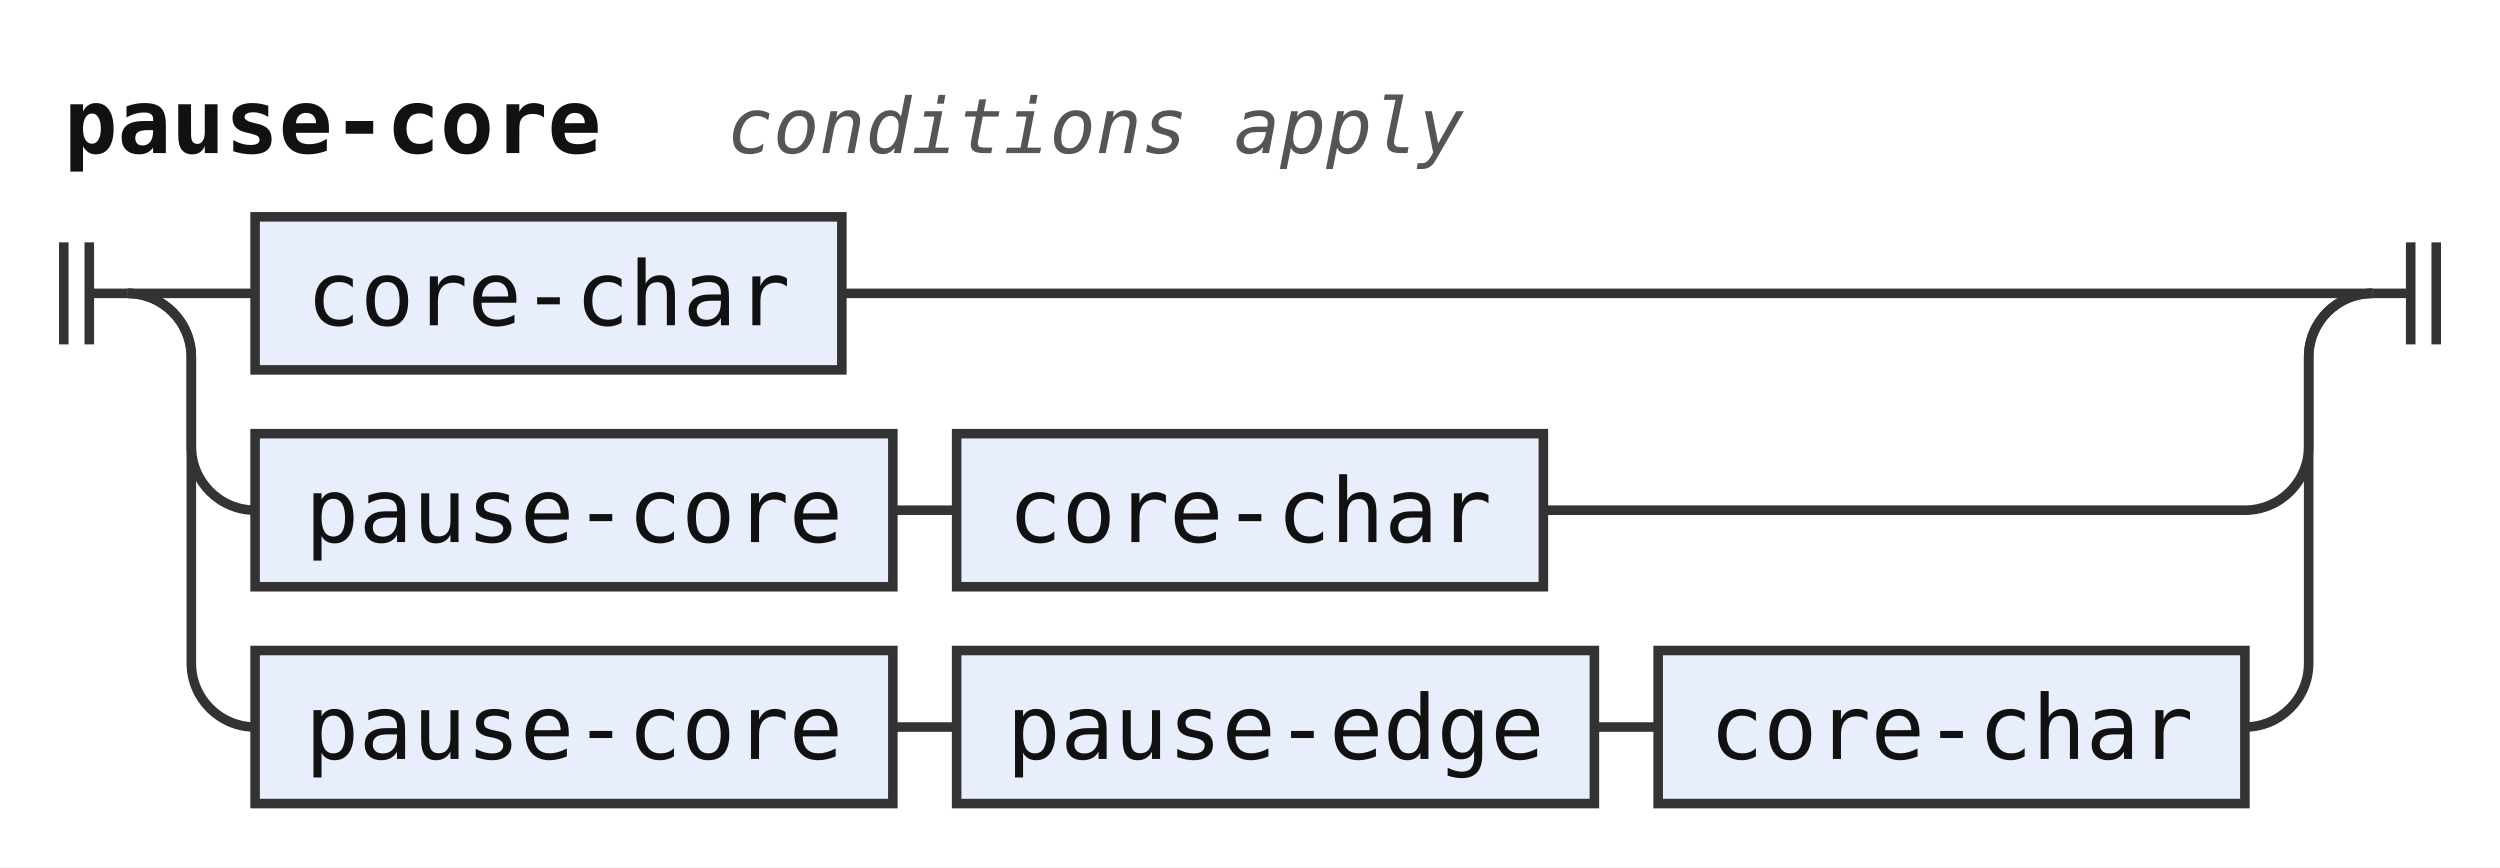
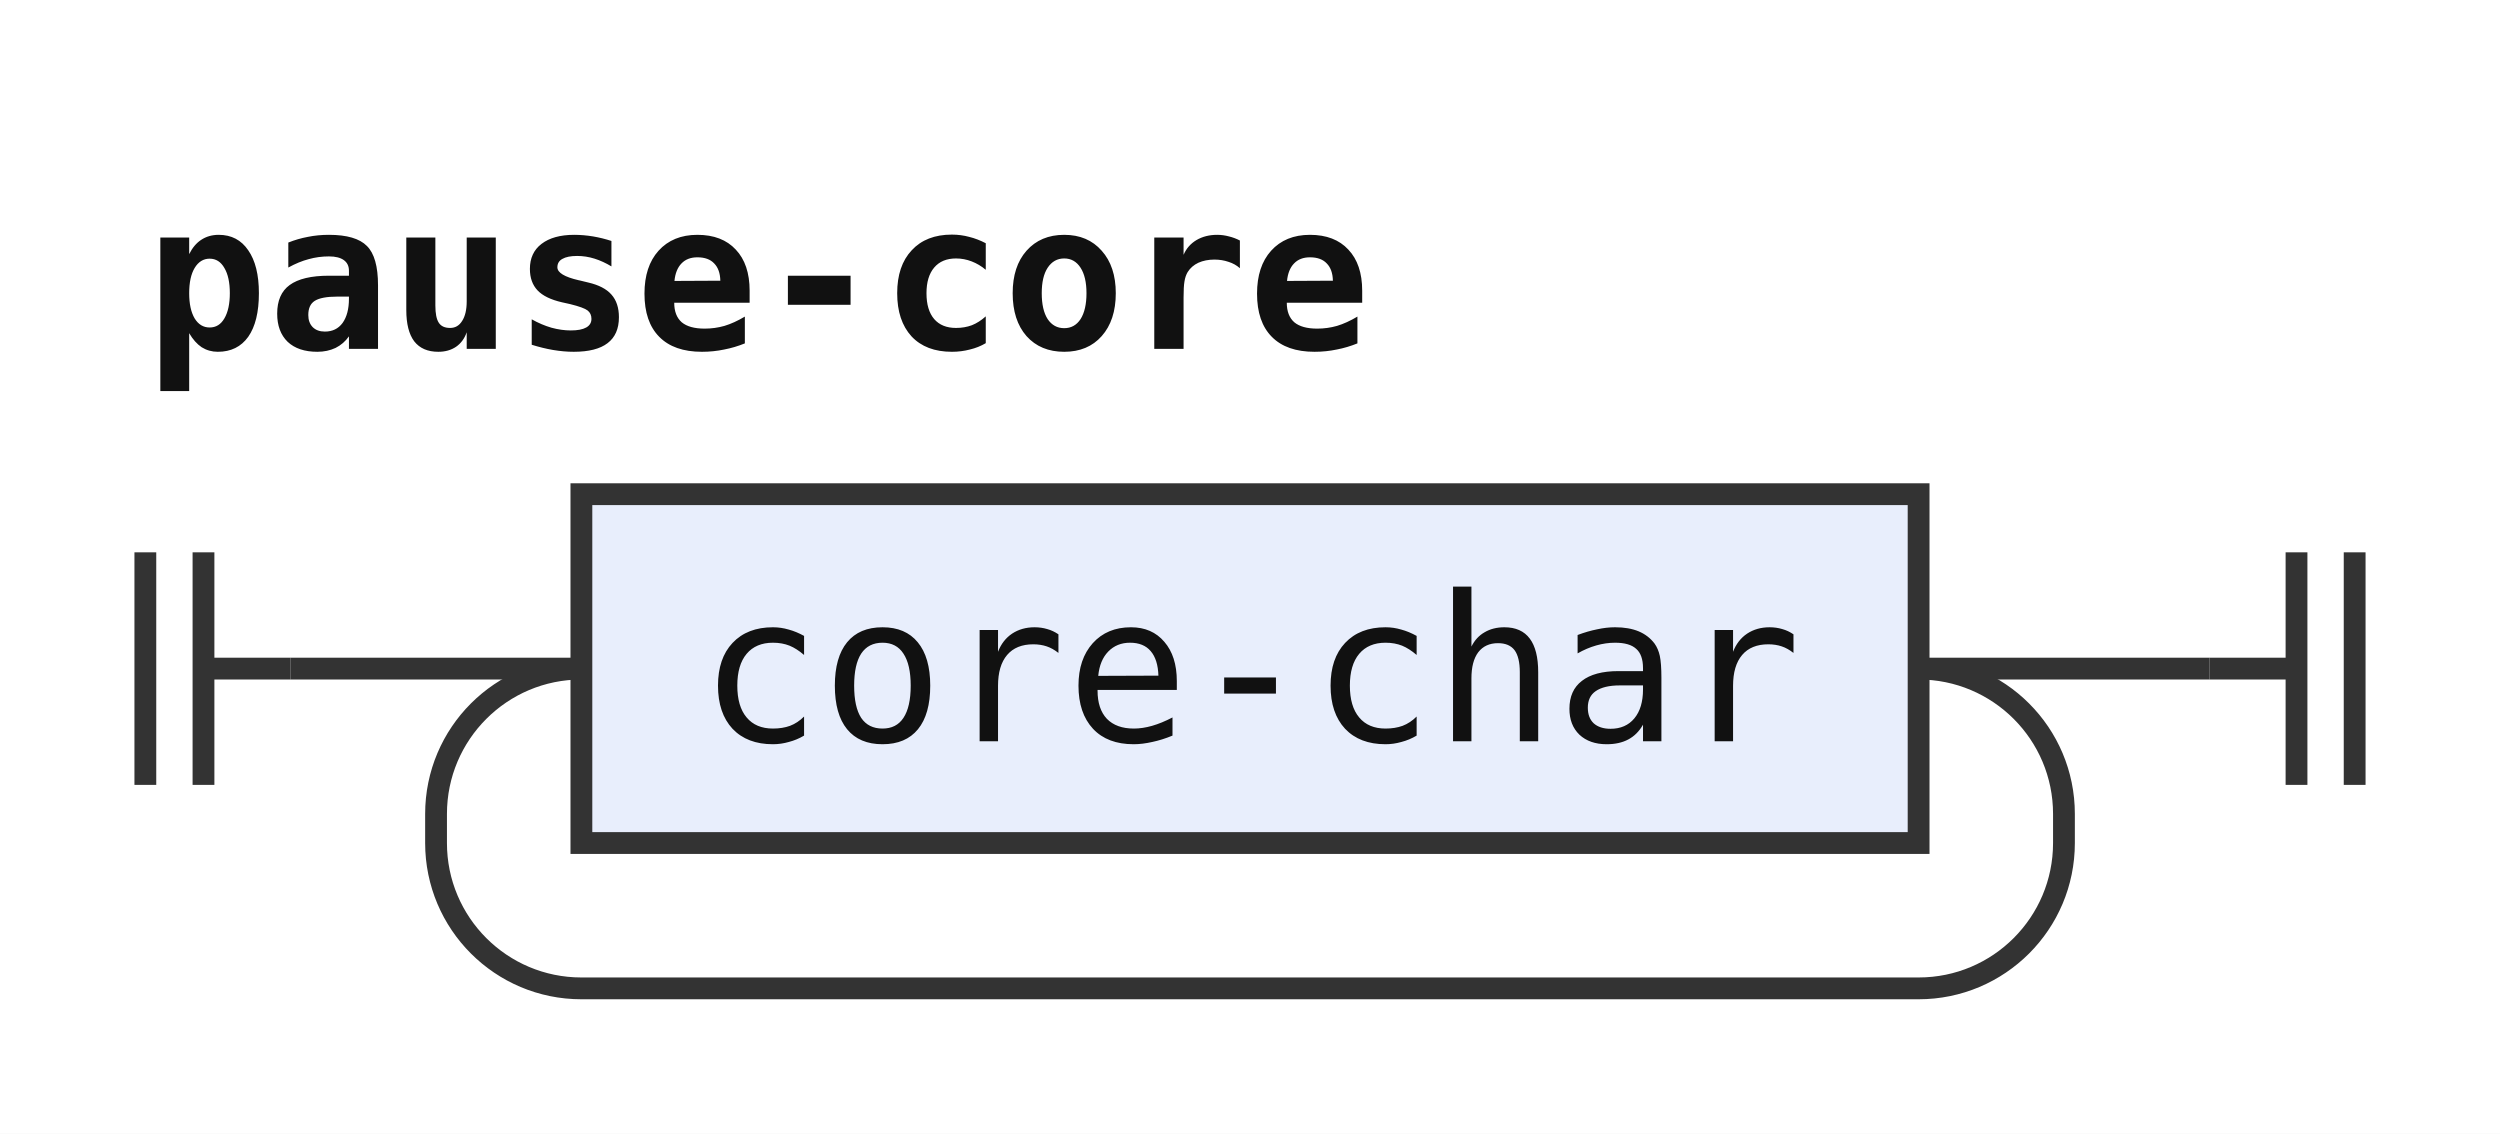
- <svg xmlns="http://www.w3.org/2000/svg" width="392" height="136" viewBox="0 0 392 136" role="img" aria-label="Railroad diagram of the rule pause-core">
+ <svg xmlns="http://www.w3.org/2000/svg" width="172" height="78" viewBox="0 0 172 78" role="img" aria-label="Railroad diagram of the rule pause-core">
  <style>path{fill:none;stroke:#333;stroke-width:1.5}.rule rect{fill:#e8eefc;stroke:#333;stroke-width:1.5}.terminal rect{fill:#fdf6d8;stroke:#333;stroke-width:1.5}text{font-family:ui-monospace,SFMono-Regular,Menlo,Consolas,"DejaVu Sans Mono","Liberation Mono",monospace;font-size:14px;fill:#111;text-anchor:middle}text.label{font-size:12px;font-style:italic;fill:#555;text-anchor:start}text.title{font-weight:bold;text-anchor:start}</style>
  <rect width="100%" height="100%" fill="#fff" />
  <text class="title" x="10" y="24" textLength="84" lengthAdjust="spacingAndGlyphs">pause-core</text>
-   <text class="label" x="114" y="24" textLength="115.2" lengthAdjust="spacingAndGlyphs">conditions apply</text>
  <path d="M10 38v16m4 -16v16M14 46h6" />
  <path d="M20 46h20" />
  <g class="rule">
    <rect x="40" y="34" width="92" height="24" rx="0" />
    <text x="86" y="51" textLength="75.6" lengthAdjust="spacingAndGlyphs">core-char</text>
  </g>
-   <path d="M132 46H372" />
-   <path d="M20 46a10 10 0 0 1 10 10V70a10 10 0 0 0 10 10" />
-   <g class="rule">
-     <rect x="40" y="68" width="100" height="24" rx="0" />
-     <text x="90" y="85" textLength="84" lengthAdjust="spacingAndGlyphs">pause-core</text>
-   </g>
-   <path d="M140 80h10" />
-   <g class="rule">
-     <rect x="150" y="68" width="92" height="24" rx="0" />
-     <text x="196" y="85" textLength="75.6" lengthAdjust="spacingAndGlyphs">core-char</text>
-   </g>
-   <path d="M242 80H352a10 10 0 0 0 10 -10V56a10 10 0 0 1 10 -10" />
-   <path d="M20 46a10 10 0 0 1 10 10V104a10 10 0 0 0 10 10" />
-   <g class="rule">
-     <rect x="40" y="102" width="100" height="24" rx="0" />
-     <text x="90" y="119" textLength="84" lengthAdjust="spacingAndGlyphs">pause-core</text>
-   </g>
-   <path d="M140 114h10" />
-   <g class="rule">
-     <rect x="150" y="102" width="100" height="24" rx="0" />
-     <text x="200" y="119" textLength="84" lengthAdjust="spacingAndGlyphs">pause-edge</text>
-   </g>
-   <path d="M250 114h10" />
-   <g class="rule">
-     <rect x="260" y="102" width="92" height="24" rx="0" />
-     <text x="306" y="119" textLength="75.6" lengthAdjust="spacingAndGlyphs">core-char</text>
-   </g>
-   <path d="M352 114H352a10 10 0 0 0 10 -10V56a10 10 0 0 1 10 -10" />
-   <path d="M372 46h6m0 -8v16m4 -16v16" />
+   <path d="M132 46H152" />
+   <path d="M132 46a10 10 0 0 1 10 10V58a10 10 0 0 1 -10 10H40a10 10 0 0 1 -10 -10V56a10 10 0 0 1 10 -10" />
+   <path d="M152 46h6m0 -8v16m4 -16v16" />
</svg>
